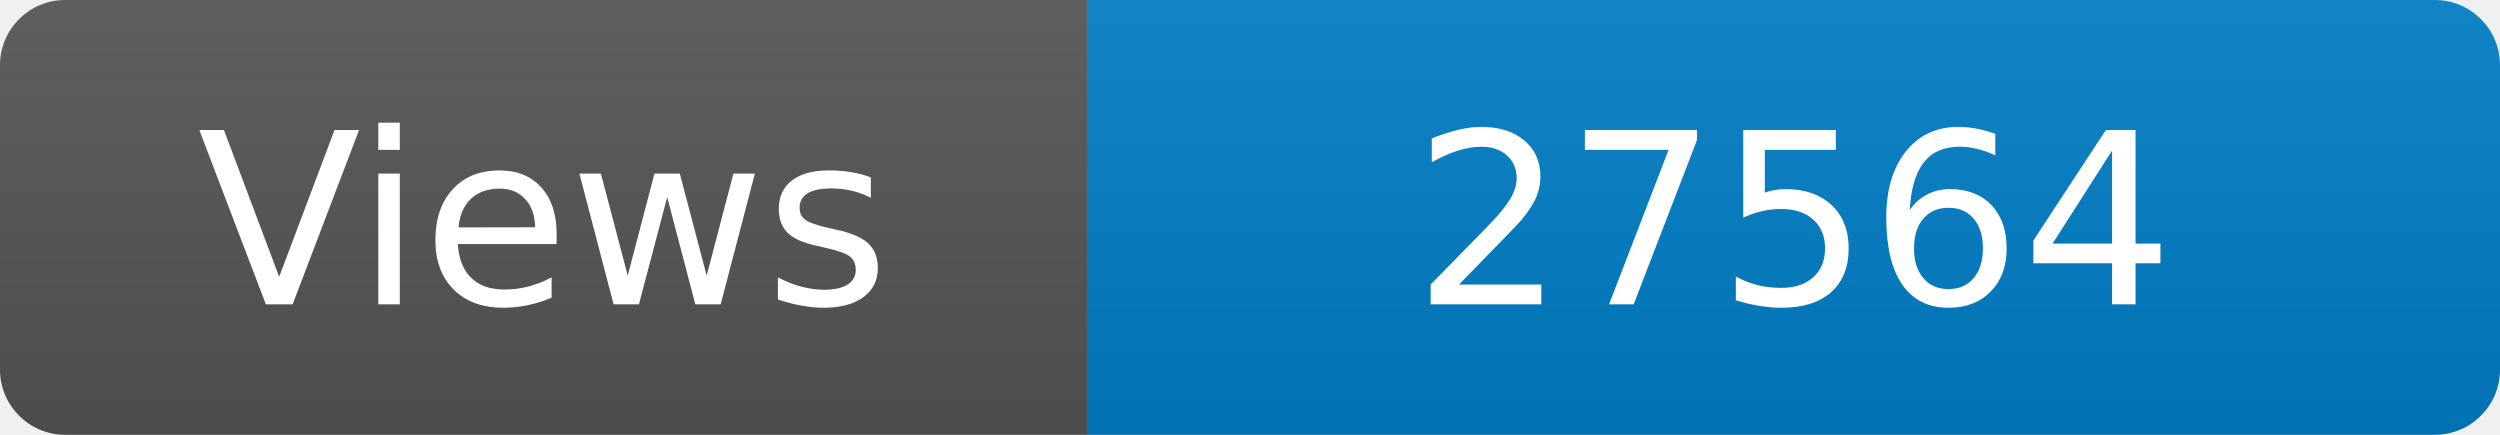
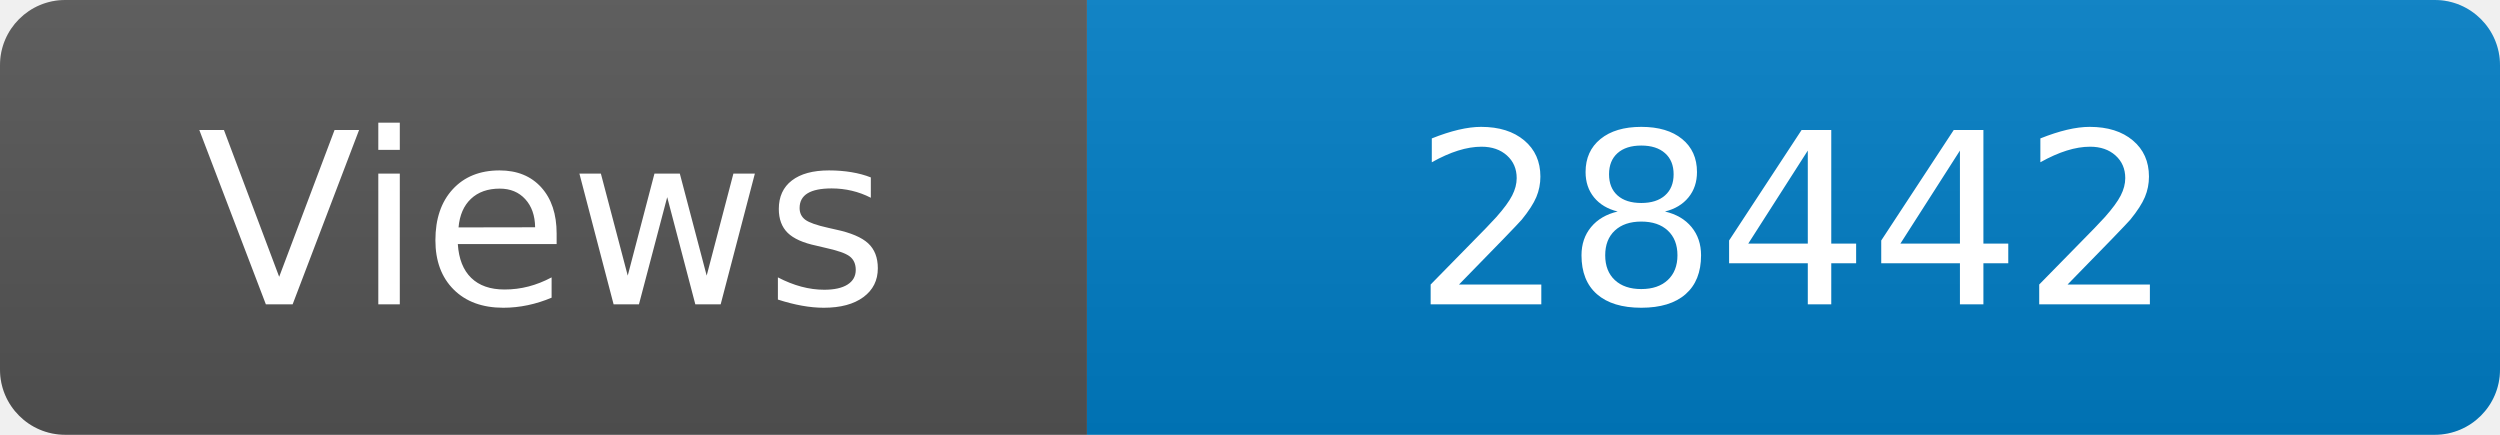
<svg xmlns="http://www.w3.org/2000/svg" width="115" height="20" role="img" aria-label="Maintained?: yes">
  <linearGradient id="s" x2="0" y2="100%">
    <stop offset="0" stop-color="#bbb" stop-opacity=".1" />
    <stop offset="1" stop-opacity=".1" />
  </linearGradient>
  <clipPath id="r">
    <rect width="115" height="20" rx="3" fill="#fff" />
  </clipPath>
  <g clip-path="url(#r)">
    <rect width="50" height="20" fill="#555" />
    <rect x="50" width="160" height="20" fill="#007ec6" />
    <rect width="115" height="20" fill="url(#s)" />
  </g>
  <g fill="#fff" text-anchor="middle" font-family="Verdana,Geneva,DejaVu Sans,sans-serif" font-size="110">
    <text x="250" y="140" transform="scale(.1)" fill="#fff">Views</text>
-     <text x="825" y="140" transform="scale(.1)" fill="#fff">27564</text>
+     <text x="825" y="140" transform="scale(.1)" fill="#fff">28442</text>
  </g>
</svg>
